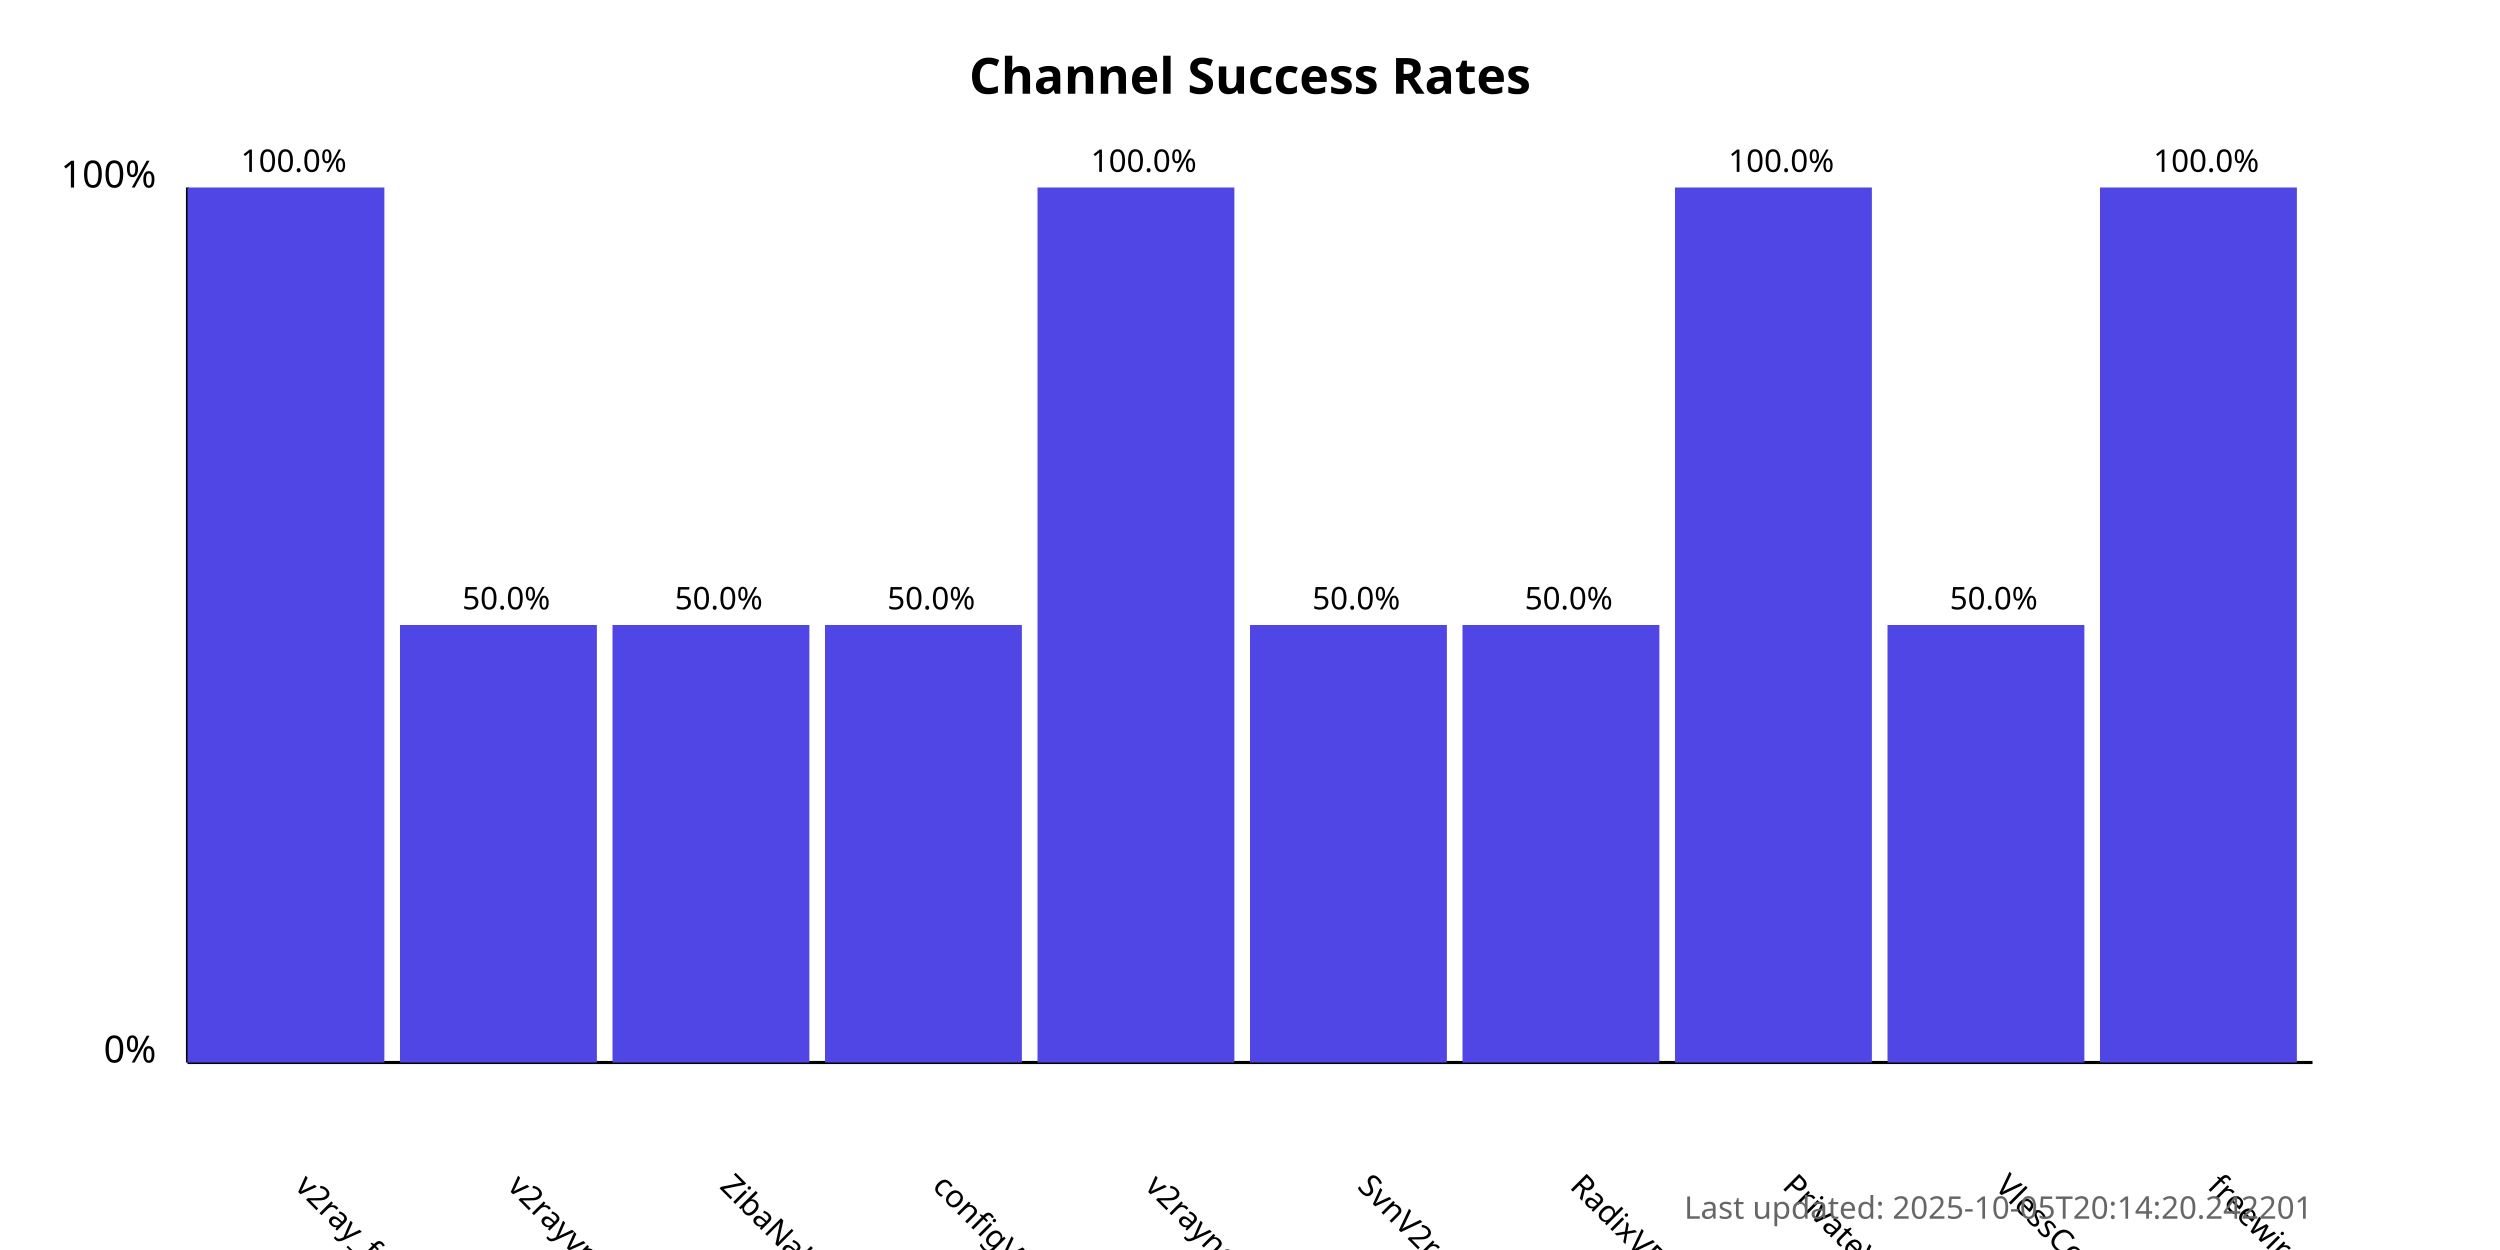
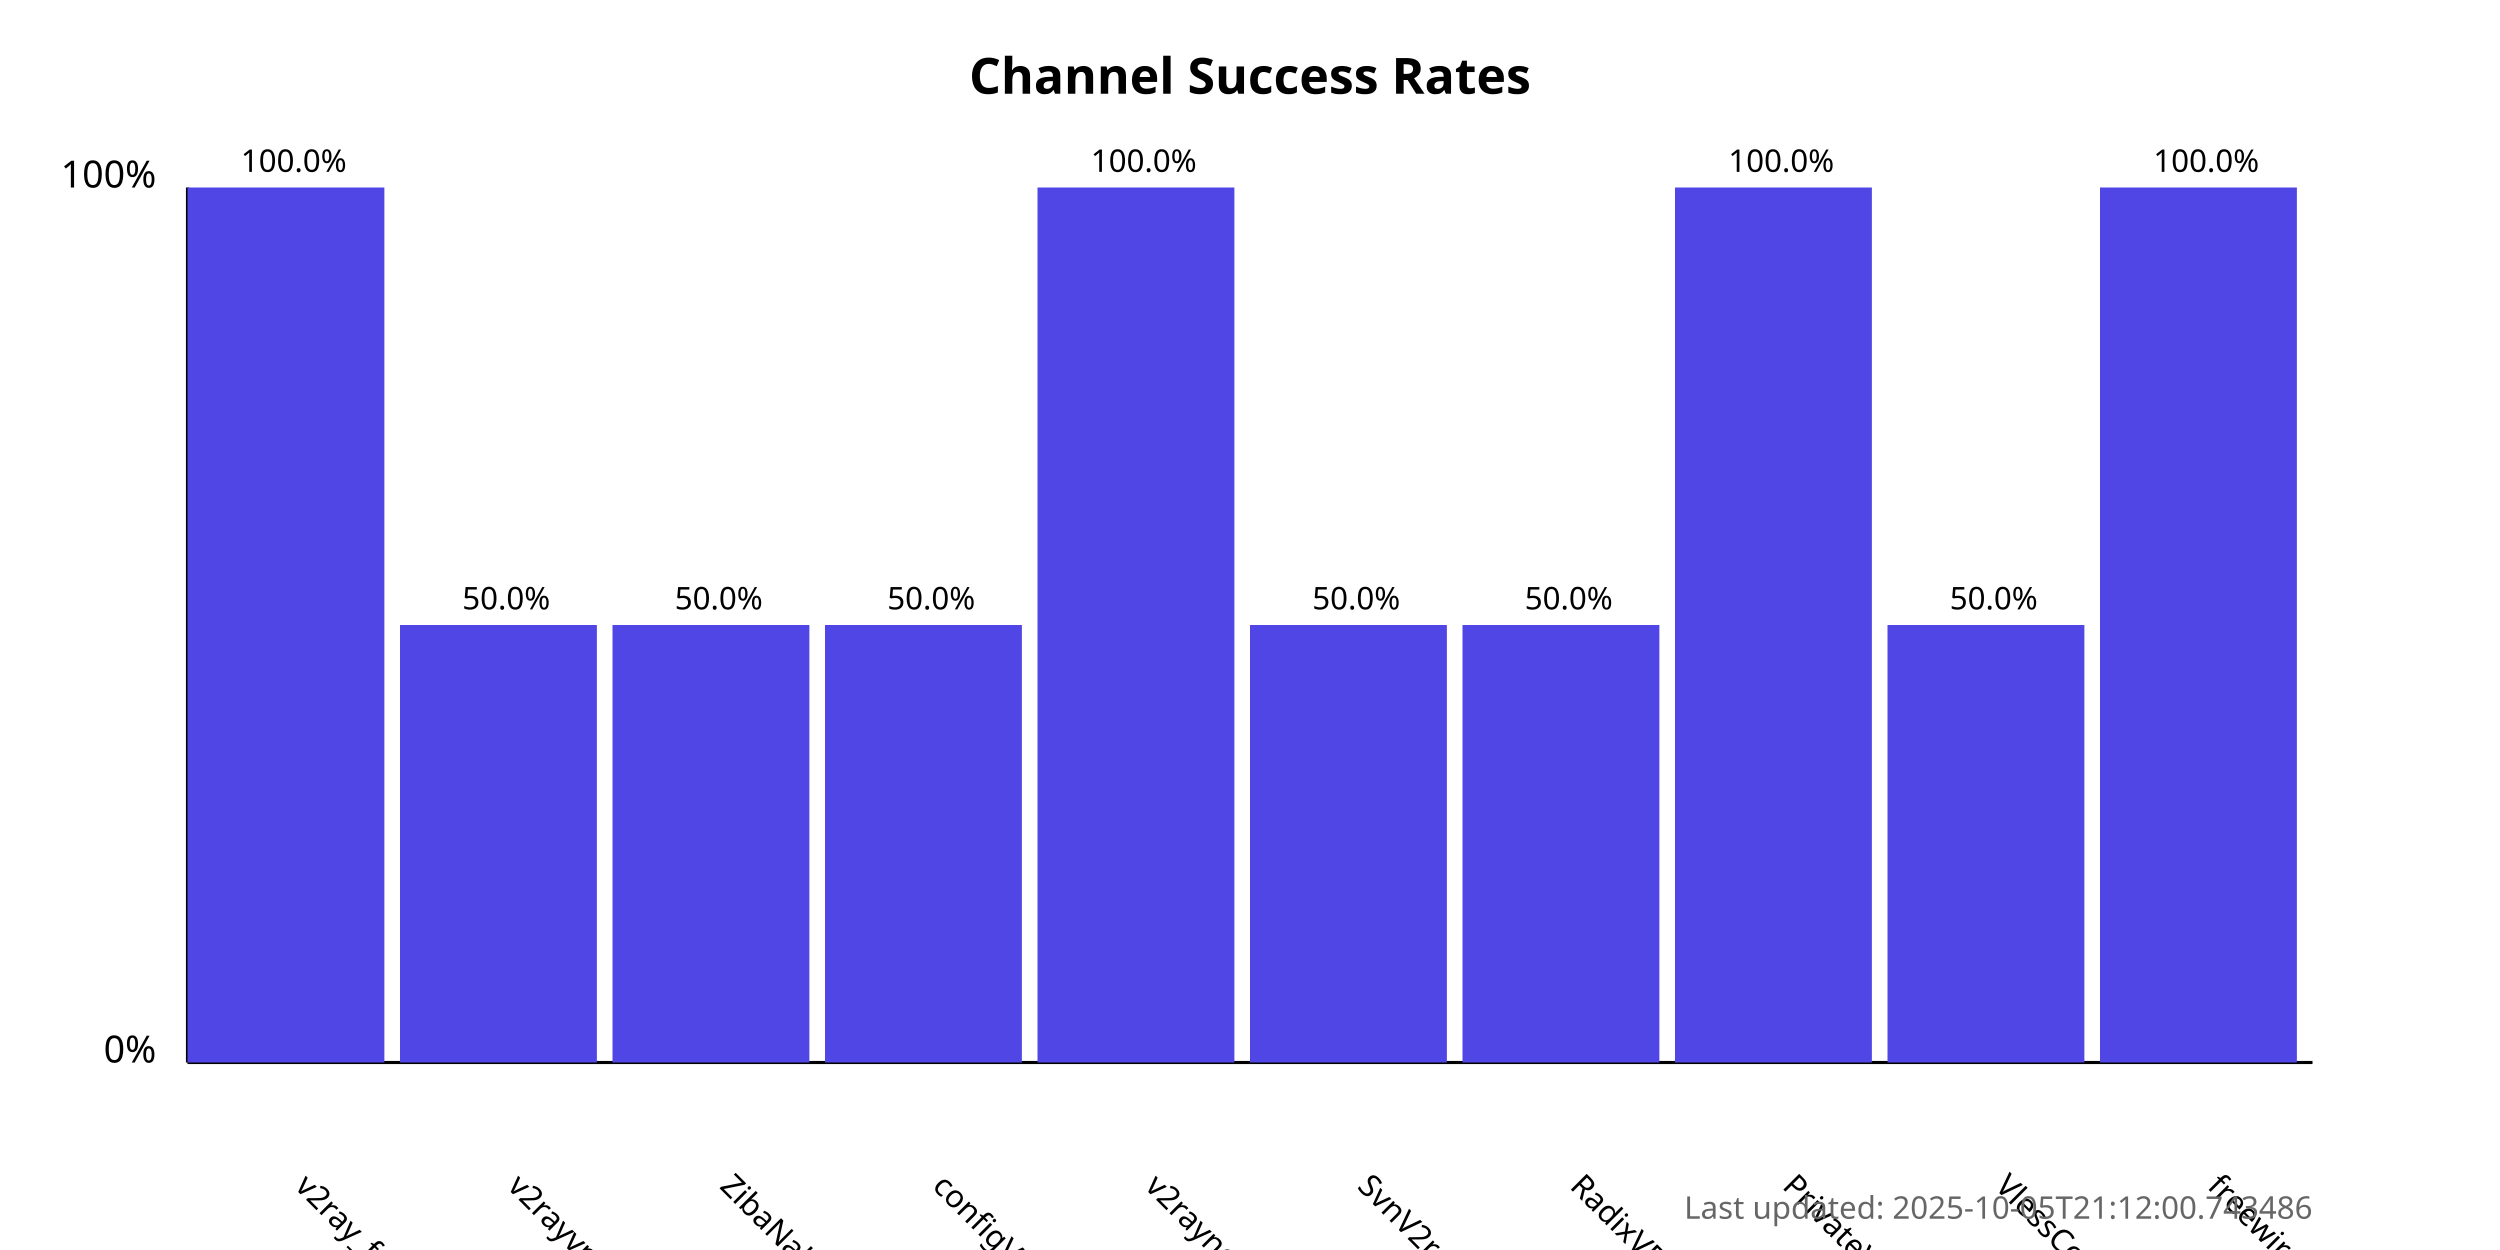
<svg xmlns="http://www.w3.org/2000/svg" width="800" height="400">
  <style>
            .chart-title { font: bold 16px sans-serif; }
            .axis-label { font: 12px sans-serif; }
            .tick-label { font: 10px sans-serif; }
            .bar { fill: #4f46e5; }
            .bar:hover { fill: #6366f1; }
            .timestamp { font: 10px sans-serif; fill: #666; }
        </style>
  <text x="400.0" y="30" text-anchor="middle" class="chart-title">
            Channel Success Rates
        </text>
  <line x1="60" y1="340" x2="60" y2="60" stroke="black" stroke-width="1" />
  <line x1="60" y1="340" x2="740" y2="340" stroke="black" stroke-width="1" />
  <text x="50" y="340" text-anchor="end" class="axis-label">0%</text>
  <text x="50" y="60" text-anchor="end" class="axis-label">100%</text>
  <g>
    <rect x="60" y="60.0" width="63.0" height="280.0" class="bar" />
    <text x="94.0" y="380" transform="rotate(45, 94.0, 380)" text-anchor="start" class="tick-label">
                v2ray_free_conf
            </text>
    <text x="94.0" y="55.0" text-anchor="middle" class="tick-label">
                100.0%
            </text>
  </g>
  <g>
    <rect x="128.0" y="200.0" width="63.0" height="140.0" class="bar" />
    <text x="162.0" y="380" transform="rotate(45, 162.0, 380)" text-anchor="start" class="tick-label">
                v2rayvpno
            </text>
    <text x="162.0" y="195.0" text-anchor="middle" class="tick-label">
                50.0%
            </text>
  </g>
  <g>
    <rect x="196.0" y="200.0" width="63.0" height="140.0" class="bar" />
    <text x="230.0" y="380" transform="rotate(45, 230.0, 380)" text-anchor="start" class="tick-label">
                ZibaNabz
            </text>
    <text x="230.0" y="195.0" text-anchor="middle" class="tick-label">
                50.0%
            </text>
  </g>
  <g>
    <rect x="264.0" y="200.0" width="63.0" height="140.0" class="bar" />
    <text x="298.0" y="380" transform="rotate(45, 298.0, 380)" text-anchor="start" class="tick-label">
                configV2rayForFree
            </text>
    <text x="298.0" y="195.0" text-anchor="middle" class="tick-label">
                50.0%
            </text>
  </g>
  <g>
    <rect x="332.0" y="60.0" width="63.0" height="280.0" class="bar" />
    <text x="366.0" y="380" transform="rotate(45, 366.0, 380)" text-anchor="start" class="tick-label">
                v2rayngvpn
            </text>
    <text x="366.0" y="55.0" text-anchor="middle" class="tick-label">
                100.0%
            </text>
  </g>
  <g>
    <rect x="400.0" y="200.0" width="63.0" height="140.0" class="bar" />
    <text x="434.0" y="380" transform="rotate(45, 434.0, 380)" text-anchor="start" class="tick-label">
                SvnV2ray
            </text>
    <text x="434.0" y="195.0" text-anchor="middle" class="tick-label">
                50.0%
            </text>
  </g>
  <g>
    <rect x="468.0" y="200.0" width="63.0" height="140.0" class="bar" />
    <text x="502.0" y="380" transform="rotate(45, 502.0, 380)" text-anchor="start" class="tick-label">
                RadixVPN
            </text>
    <text x="502.0" y="195.0" text-anchor="middle" class="tick-label">
                50.0%
            </text>
  </g>
  <g>
    <rect x="536.0" y="60.0" width="63.0" height="280.0" class="bar" />
    <text x="570.0" y="380" transform="rotate(45, 570.0, 380)" text-anchor="start" class="tick-label">
                PrivateVPNs
            </text>
    <text x="570.0" y="55.0" text-anchor="middle" class="tick-label">
                100.0%
            </text>
  </g>
  <g>
    <rect x="604.0" y="200.0" width="63.0" height="140.0" class="bar" />
    <text x="638.0" y="380" transform="rotate(45, 638.0, 380)" text-anchor="start" class="tick-label">
                VlessConfig
            </text>
    <text x="638.0" y="195.0" text-anchor="middle" class="tick-label">
                50.0%
            </text>
  </g>
  <g>
    <rect x="672.0" y="60.0" width="63.0" height="280.0" class="bar" />
    <text x="706.0" y="380" transform="rotate(45, 706.0, 380)" text-anchor="start" class="tick-label">
                freewireguard
            </text>
    <text x="706.0" y="55.0" text-anchor="middle" class="tick-label">
                100.0%
            </text>
  </g>
  <text x="740" y="390" text-anchor="end" class="timestamp">
-             Last updated: 2025-10-05T20:14:20.242201
+             Last updated: 2025-10-05T21:12:00.743486
        </text>
</svg>
